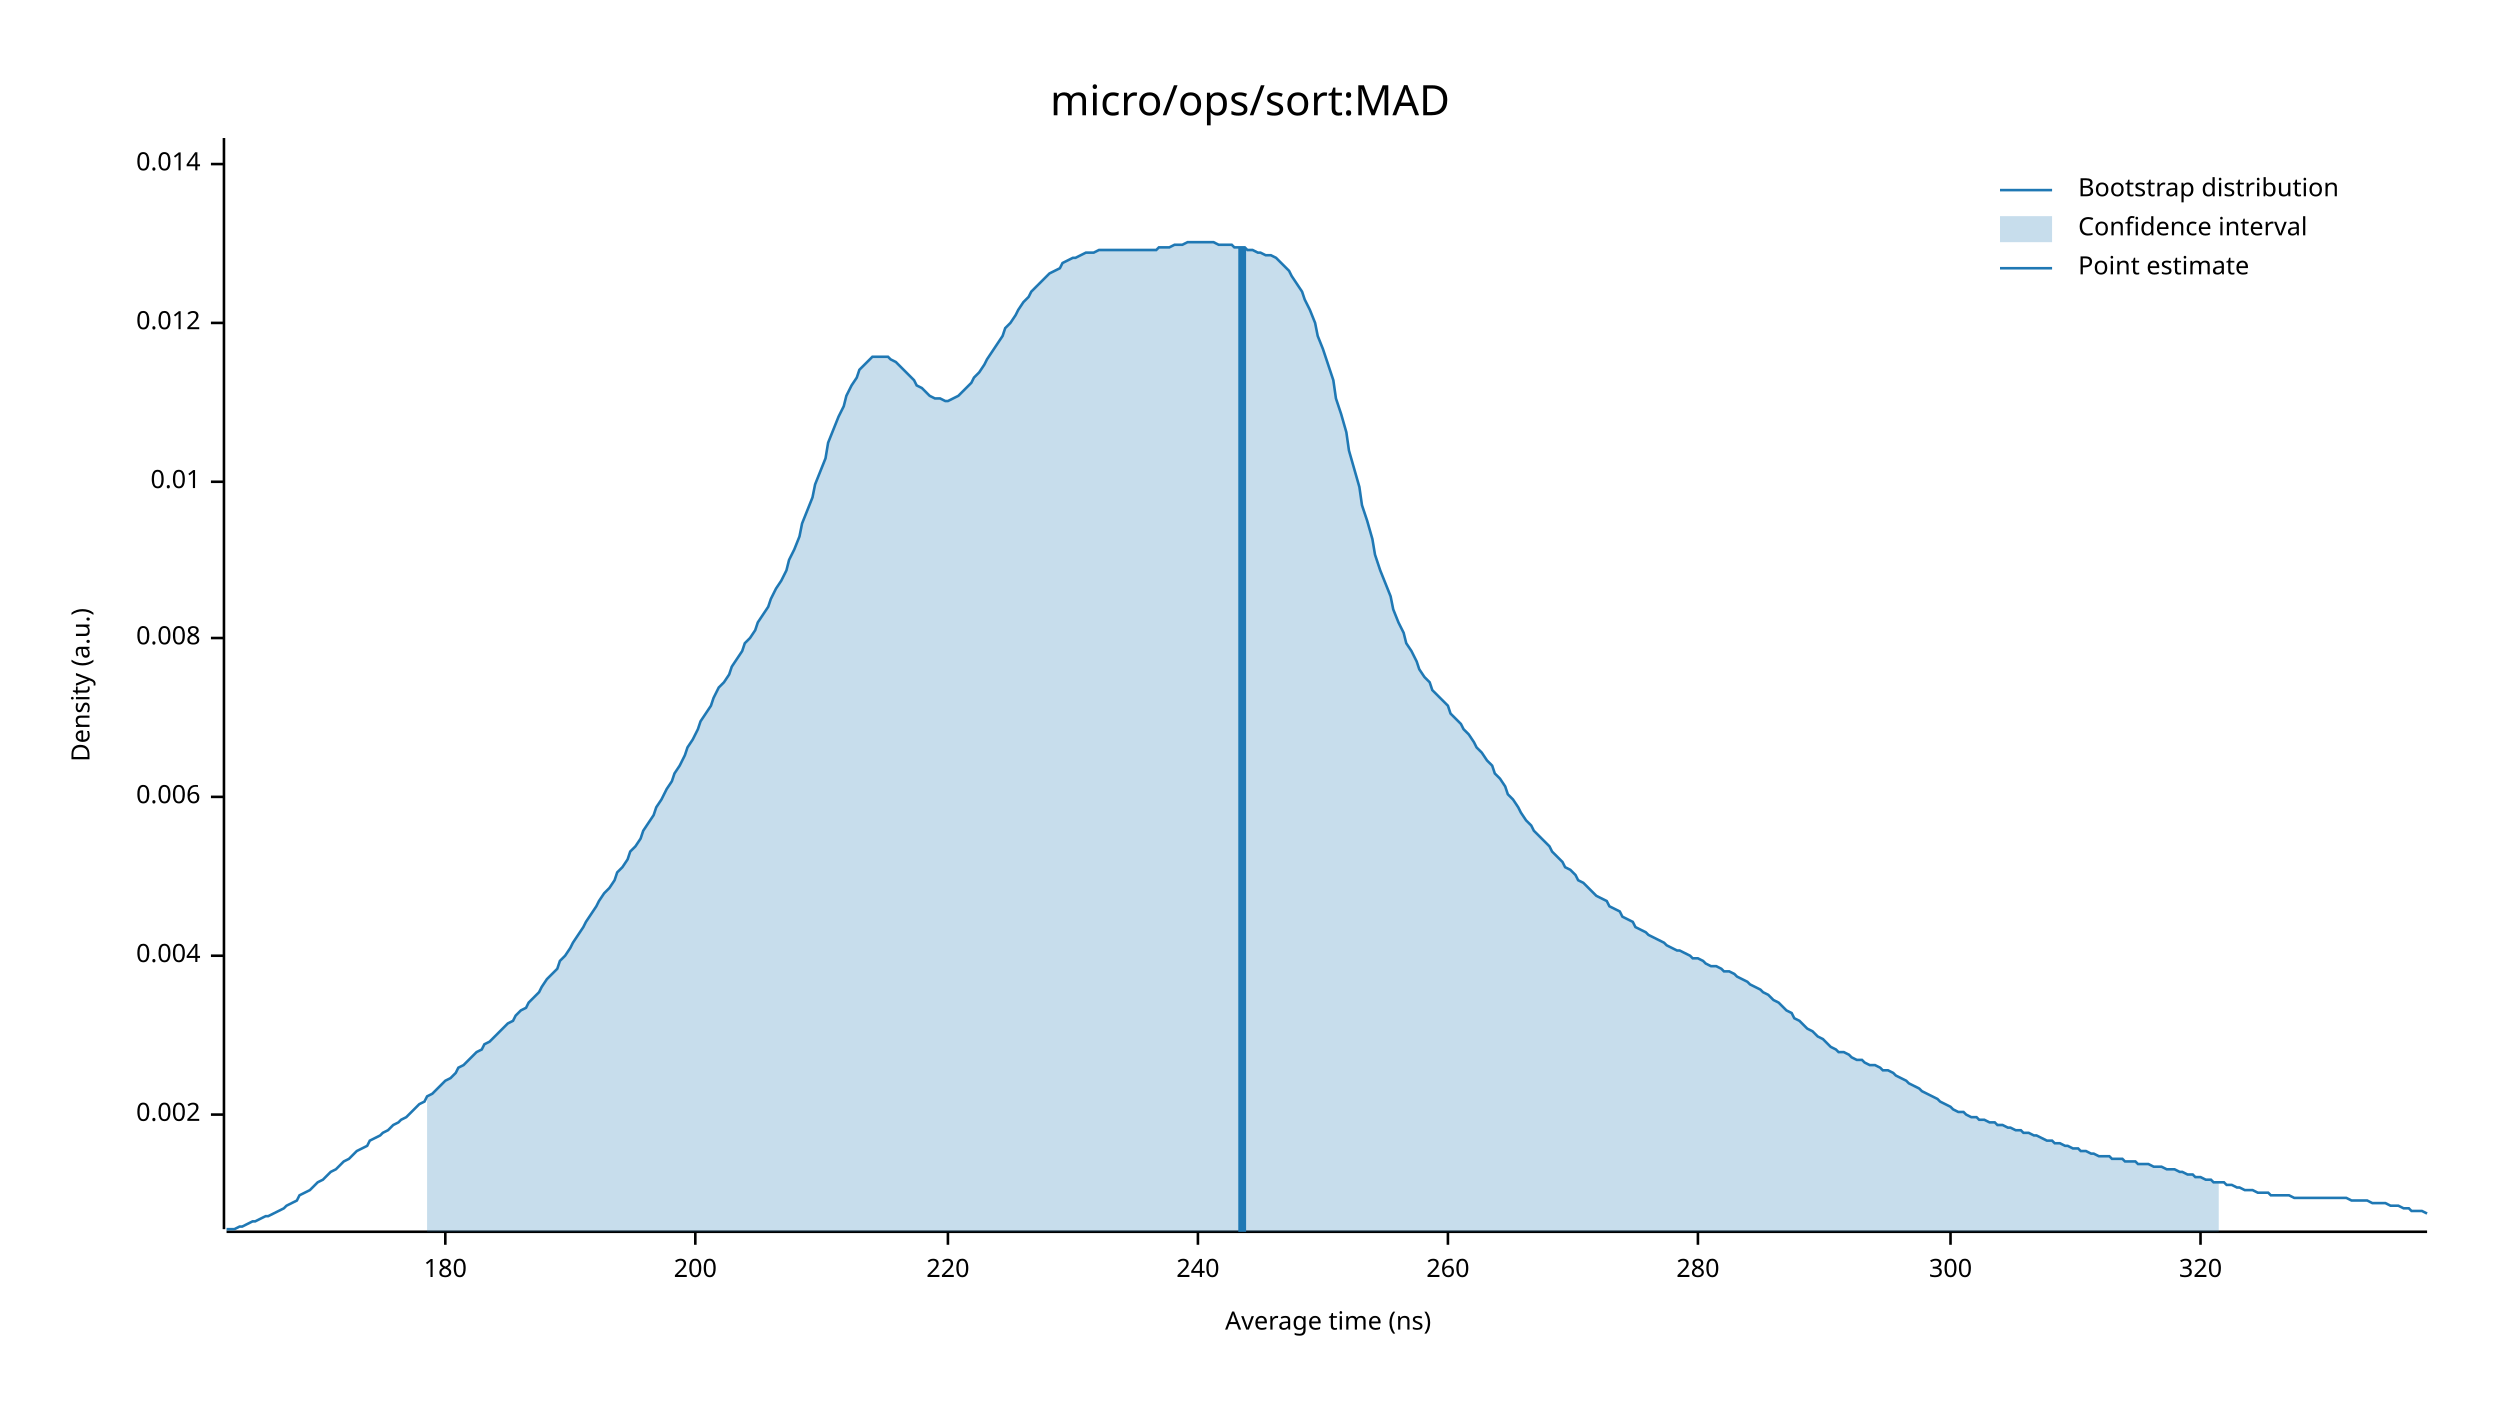
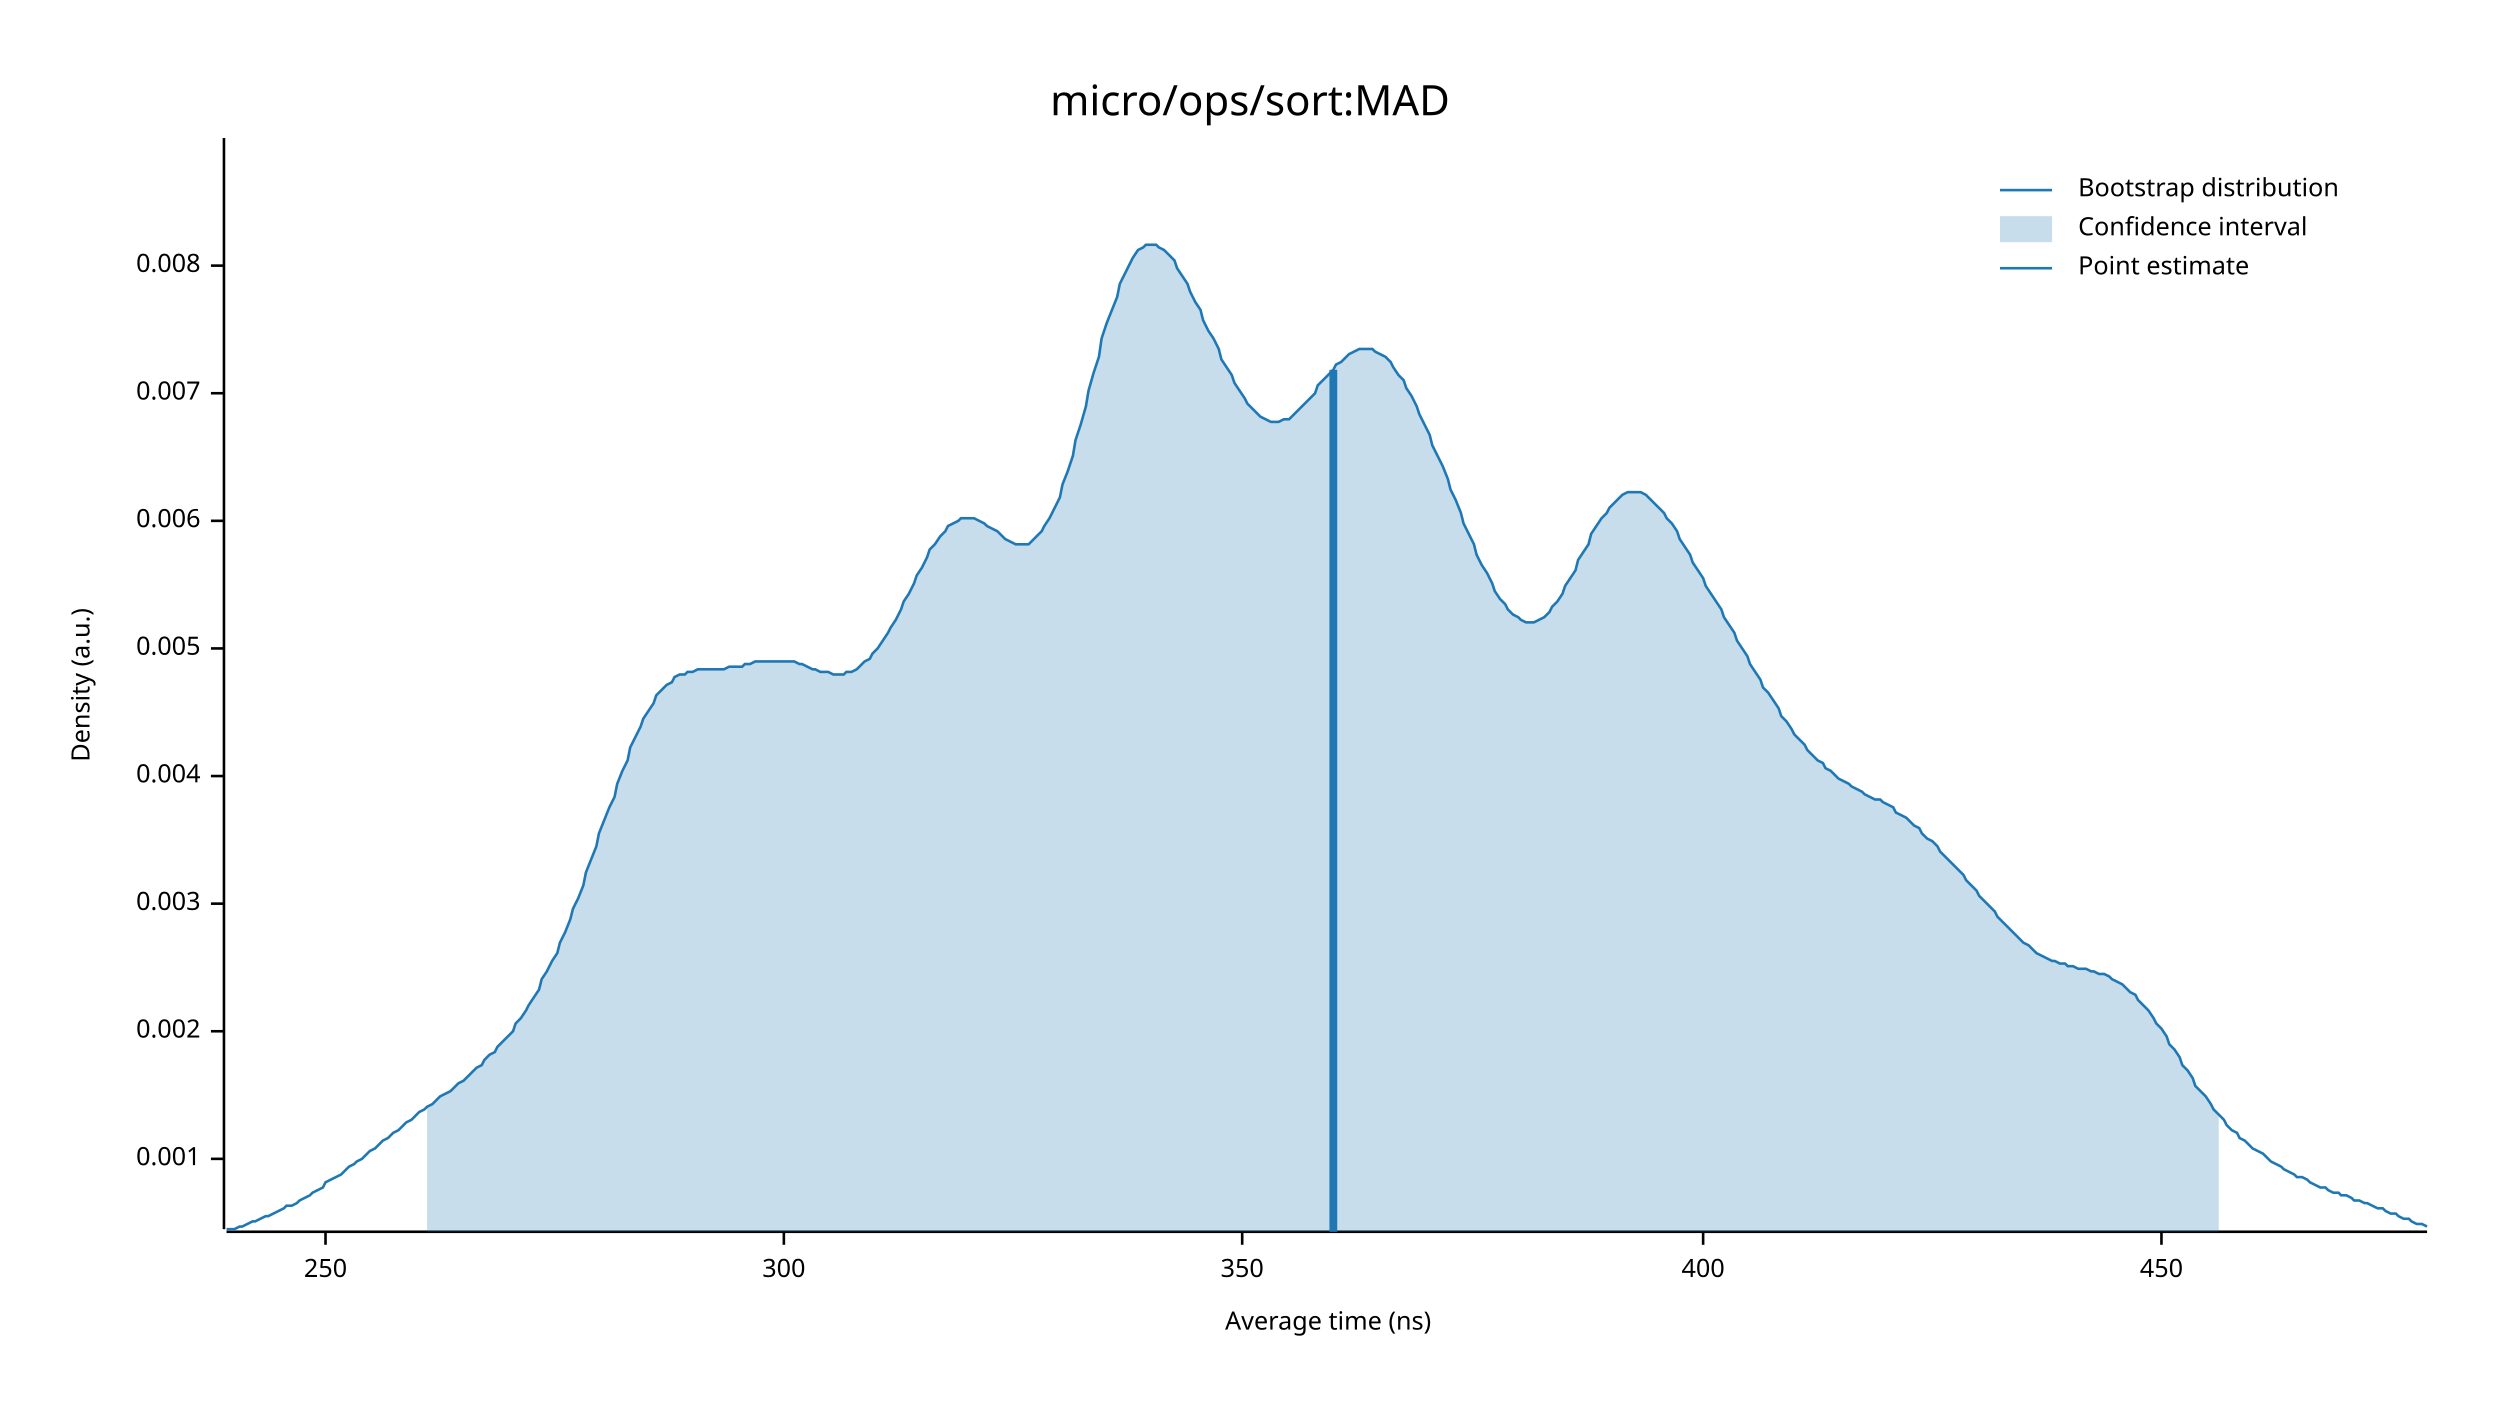
<svg xmlns="http://www.w3.org/2000/svg" width="960" height="540" viewBox="0 0 960 540">
  <text x="480" y="32" dy="0.76em" text-anchor="middle" font-family="sans-serif" font-size="16.129" opacity="1" fill="#000000">
micro/ops/sort:MAD
</text>
  <text x="27" y="263" dy="0.76em" text-anchor="middle" font-family="sans-serif" font-size="9.677" opacity="1" fill="#000000" transform="rotate(270, 27, 263)">
Density (a.u.)
</text>
  <text x="510" y="513" dy="-0.5ex" text-anchor="middle" font-family="sans-serif" font-size="9.677" opacity="1" fill="#000000">
Average time (ns)
</text>
  <polyline fill="none" opacity="1" stroke="#000000" stroke-width="1" points="86,53 86,472 " />
-   <text x="77" y="428" dy="0.5ex" text-anchor="end" font-family="sans-serif" font-size="9.677" opacity="1" fill="#000000">
+   <text x="77" y="445" dy="0.5ex" text-anchor="end" font-family="sans-serif" font-size="9.677" opacity="1" fill="#000000">
+ 0.001
+ </text>
+   <polyline fill="none" opacity="1" stroke="#000000" stroke-width="1" points="81,445 86,445 " />
+   <text x="77" y="396" dy="0.5ex" text-anchor="end" font-family="sans-serif" font-size="9.677" opacity="1" fill="#000000">
0.002
</text>
-   <polyline fill="none" opacity="1" stroke="#000000" stroke-width="1" points="81,428 86,428 " />
-   <text x="77" y="367" dy="0.5ex" text-anchor="end" font-family="sans-serif" font-size="9.677" opacity="1" fill="#000000">
+   <polyline fill="none" opacity="1" stroke="#000000" stroke-width="1" points="81,396 86,396 " />
+   <text x="77" y="347" dy="0.5ex" text-anchor="end" font-family="sans-serif" font-size="9.677" opacity="1" fill="#000000">
+ 0.003
+ </text>
+   <polyline fill="none" opacity="1" stroke="#000000" stroke-width="1" points="81,347 86,347 " />
+   <text x="77" y="298" dy="0.5ex" text-anchor="end" font-family="sans-serif" font-size="9.677" opacity="1" fill="#000000">
0.004
</text>
-   <polyline fill="none" opacity="1" stroke="#000000" stroke-width="1" points="81,367 86,367 " />
-   <text x="77" y="306" dy="0.5ex" text-anchor="end" font-family="sans-serif" font-size="9.677" opacity="1" fill="#000000">
+   <polyline fill="none" opacity="1" stroke="#000000" stroke-width="1" points="81,298 86,298 " />
+   <text x="77" y="249" dy="0.5ex" text-anchor="end" font-family="sans-serif" font-size="9.677" opacity="1" fill="#000000">
+ 0.005
+ </text>
+   <polyline fill="none" opacity="1" stroke="#000000" stroke-width="1" points="81,249 86,249 " />
+   <text x="77" y="200" dy="0.5ex" text-anchor="end" font-family="sans-serif" font-size="9.677" opacity="1" fill="#000000">
0.006
</text>
-   <polyline fill="none" opacity="1" stroke="#000000" stroke-width="1" points="81,306 86,306 " />
-   <text x="77" y="245" dy="0.5ex" text-anchor="end" font-family="sans-serif" font-size="9.677" opacity="1" fill="#000000">
+   <polyline fill="none" opacity="1" stroke="#000000" stroke-width="1" points="81,200 86,200 " />
+   <text x="77" y="151" dy="0.5ex" text-anchor="end" font-family="sans-serif" font-size="9.677" opacity="1" fill="#000000">
+ 0.007
+ </text>
+   <polyline fill="none" opacity="1" stroke="#000000" stroke-width="1" points="81,151 86,151 " />
+   <text x="77" y="102" dy="0.5ex" text-anchor="end" font-family="sans-serif" font-size="9.677" opacity="1" fill="#000000">
0.008
</text>
-   <polyline fill="none" opacity="1" stroke="#000000" stroke-width="1" points="81,245 86,245 " />
-   <text x="77" y="185" dy="0.5ex" text-anchor="end" font-family="sans-serif" font-size="9.677" opacity="1" fill="#000000">
- 0.01
+   <polyline fill="none" opacity="1" stroke="#000000" stroke-width="1" points="81,102 86,102 " />
+   <polyline fill="none" opacity="1" stroke="#000000" stroke-width="1" points="87,473 932,473 " />
+   <text x="125" y="483" dy="0.76em" text-anchor="middle" font-family="sans-serif" font-size="9.677" opacity="1" fill="#000000">
+ 250
</text>
-   <polyline fill="none" opacity="1" stroke="#000000" stroke-width="1" points="81,185 86,185 " />
-   <text x="77" y="124" dy="0.5ex" text-anchor="end" font-family="sans-serif" font-size="9.677" opacity="1" fill="#000000">
- 0.012
- </text>
-   <polyline fill="none" opacity="1" stroke="#000000" stroke-width="1" points="81,124 86,124 " />
-   <text x="77" y="63" dy="0.5ex" text-anchor="end" font-family="sans-serif" font-size="9.677" opacity="1" fill="#000000">
- 0.014
- </text>
-   <polyline fill="none" opacity="1" stroke="#000000" stroke-width="1" points="81,63 86,63 " />
-   <polyline fill="none" opacity="1" stroke="#000000" stroke-width="1" points="87,473 932,473 " />
-   <text x="171" y="483" dy="0.76em" text-anchor="middle" font-family="sans-serif" font-size="9.677" opacity="1" fill="#000000">
- 180
- </text>
-   <polyline fill="none" opacity="1" stroke="#000000" stroke-width="1" points="171,473 171,478 " />
-   <text x="267" y="483" dy="0.76em" text-anchor="middle" font-family="sans-serif" font-size="9.677" opacity="1" fill="#000000">
- 200
- </text>
-   <polyline fill="none" opacity="1" stroke="#000000" stroke-width="1" points="267,473 267,478 " />
-   <text x="364" y="483" dy="0.76em" text-anchor="middle" font-family="sans-serif" font-size="9.677" opacity="1" fill="#000000">
- 220
- </text>
-   <polyline fill="none" opacity="1" stroke="#000000" stroke-width="1" points="364,473 364,478 " />
-   <text x="460" y="483" dy="0.76em" text-anchor="middle" font-family="sans-serif" font-size="9.677" opacity="1" fill="#000000">
- 240
- </text>
-   <polyline fill="none" opacity="1" stroke="#000000" stroke-width="1" points="460,473 460,478 " />
-   <text x="556" y="483" dy="0.76em" text-anchor="middle" font-family="sans-serif" font-size="9.677" opacity="1" fill="#000000">
- 260
- </text>
-   <polyline fill="none" opacity="1" stroke="#000000" stroke-width="1" points="556,473 556,478 " />
-   <text x="652" y="483" dy="0.76em" text-anchor="middle" font-family="sans-serif" font-size="9.677" opacity="1" fill="#000000">
- 280
- </text>
-   <polyline fill="none" opacity="1" stroke="#000000" stroke-width="1" points="652,473 652,478 " />
-   <text x="749" y="483" dy="0.76em" text-anchor="middle" font-family="sans-serif" font-size="9.677" opacity="1" fill="#000000">
+   <polyline fill="none" opacity="1" stroke="#000000" stroke-width="1" points="125,473 125,478 " />
+   <text x="301" y="483" dy="0.76em" text-anchor="middle" font-family="sans-serif" font-size="9.677" opacity="1" fill="#000000">
300
</text>
-   <polyline fill="none" opacity="1" stroke="#000000" stroke-width="1" points="749,473 749,478 " />
-   <text x="845" y="483" dy="0.76em" text-anchor="middle" font-family="sans-serif" font-size="9.677" opacity="1" fill="#000000">
- 320
+   <polyline fill="none" opacity="1" stroke="#000000" stroke-width="1" points="301,473 301,478 " />
+   <text x="477" y="483" dy="0.76em" text-anchor="middle" font-family="sans-serif" font-size="9.677" opacity="1" fill="#000000">
+ 350
</text>
-   <polyline fill="none" opacity="1" stroke="#000000" stroke-width="1" points="845,473 845,478 " />
-   <polyline fill="none" opacity="1" stroke="#1F78B4" stroke-width="1" points="87,472 88,472 90,472 92,471 93,471 95,470 97,469 98,469 100,468 102,467 103,467 105,466 107,465 109,464 110,463 112,462 114,461 115,459 117,458 119,457 120,456 122,454 124,453 125,452 127,450 129,449 131,447 132,446 134,445 136,443 137,442 139,441 141,440 142,438 144,437 146,436 147,435 149,434 151,432 153,431 154,430 156,429 158,427 159,426 161,424 163,423 164,421 166,420 168,418 169,417 171,415 173,414 175,412 176,410 178,409 180,407 181,406 183,404 185,403 186,401 188,400 190,398 191,397 193,395 195,393 197,392 198,390 200,388 202,387 203,385 205,383 207,381 208,379 210,376 212,374 214,372 215,369 217,367 219,364 220,362 222,359 224,356 225,354 227,351 229,348 230,346 232,343 234,341 236,338 237,335 239,333 241,330 242,327 244,325 246,322 247,319 249,316 251,313 252,310 254,307 256,303 258,300 259,297 261,294 263,290 264,287 266,284 268,280 269,277 271,274 273,271 274,268 276,264 278,262 280,259 281,256 283,253 285,250 286,247 288,245 290,242 291,239 293,236 295,233 296,230 298,226 300,223 302,219 303,215 305,211 307,206 308,201 310,196 312,191 313,186 315,181 317,176 318,170 320,165 322,160 324,156 325,152 327,148 329,145 330,142 332,140 334,138 335,137 337,137 339,137 341,137 342,138 344,139 346,141 347,142 349,144 351,146 352,148 354,149 356,151 357,152 359,153 361,153 363,154 364,154 366,153 368,152 369,151 371,149 373,147 374,145 376,143 378,140 379,138 381,135 383,132 385,129 386,126 388,124 390,121 391,119 393,116 395,114 396,112 398,110 400,108 401,107 403,105 405,104 407,103 408,101 410,100 412,99 413,99 415,98 417,97 418,97 420,97 422,96 423,96 425,96 427,96 429,96 430,96 432,96 434,96 435,96 437,96 439,96 440,96 442,96 444,96 445,95 447,95 449,95 451,94 452,94 454,94 456,93 457,93 459,93 461,93 462,93 464,93 466,93 468,94 469,94 471,94 473,94 474,95 476,95 478,95 479,96 481,96 483,97 484,97 486,98 488,98 490,99 491,100 493,102 495,104 496,106 498,109 500,112 501,115 503,119 505,124 506,129 508,134 510,140 512,146 513,153 515,159 517,166 518,173 520,180 522,187 523,194 525,200 527,207 528,213 530,219 532,224 534,229 535,234 537,239 539,243 540,247 542,250 544,254 545,257 547,260 549,262 550,265 552,267 554,269 556,271 557,274 559,276 561,278 562,280 564,282 566,285 567,287 569,289 571,292 573,294 574,297 576,299 578,302 579,305 581,307 583,310 584,312 586,315 588,317 589,319 591,321 593,323 595,325 596,327 598,329 600,331 601,333 603,334 605,336 606,338 608,339 610,341 611,342 613,344 615,345 617,346 618,348 620,349 622,350 623,352 625,353 627,354 628,356 630,357 632,358 633,359 635,360 637,361 639,362 640,363 642,364 644,365 645,365 647,366 649,367 650,368 652,368 654,369 655,370 657,371 659,371 661,372 662,373 664,373 666,374 667,375 669,376 671,377 672,378 674,379 676,380 677,381 679,382 681,384 683,385 684,386 686,388 688,389 689,391 691,392 693,394 694,395 696,396 698,398 700,399 701,400 703,402 705,403 706,404 708,404 710,405 711,406 713,407 715,407 716,408 718,409 720,409 722,410 723,411 725,411 727,412 728,413 730,414 732,415 733,416 735,417 737,418 738,419 740,420 742,421 744,422 745,423 747,424 749,425 750,426 752,427 754,427 755,428 757,429 759,429 760,430 762,430 764,431 766,431 767,432 769,432 771,433 772,433 774,434 776,434 777,435 779,435 781,436 782,436 784,437 786,438 788,438 789,439 791,439 793,440 794,440 796,441 798,441 799,442 801,442 803,443 804,443 806,444 808,444 810,444 811,445 813,445 815,445 816,446 818,446 820,446 821,447 823,447 825,447 827,448 828,448 830,448 832,449 833,449 835,449 837,450 838,450 840,451 842,451 843,452 845,452 847,453 849,453 850,454 852,454 854,454 855,455 857,455 859,456 860,456 862,457 864,457 865,457 867,458 869,458 871,458 872,459 874,459 876,459 877,459 879,459 881,460 882,460 884,460 886,460 887,460 889,460 891,460 893,460 894,460 896,460 898,460 899,460 901,460 903,461 904,461 906,461 908,461 909,461 911,462 913,462 915,462 916,462 918,463 920,463 921,463 923,464 925,464 926,465 928,465 930,465 932,466 " />
-   <polygon opacity="0.25" fill="#1F78B4" points="164,421 166,420 168,418 169,417 171,415 173,414 175,412 176,410 178,409 180,407 181,406 183,404 185,403 186,401 188,400 190,398 191,397 193,395 195,393 197,392 198,390 200,388 202,387 203,385 205,383 207,381 208,379 210,376 212,374 214,372 215,369 217,367 219,364 220,362 222,359 224,356 225,354 227,351 229,348 230,346 232,343 234,341 236,338 237,335 239,333 241,330 242,327 244,325 246,322 247,319 249,316 251,313 252,310 254,307 256,303 258,300 259,297 261,294 263,290 264,287 266,284 268,280 269,277 271,274 273,271 274,268 276,264 278,262 280,259 281,256 283,253 285,250 286,247 288,245 290,242 291,239 293,236 295,233 296,230 298,226 300,223 302,219 303,215 305,211 307,206 308,201 310,196 312,191 313,186 315,181 317,176 318,170 320,165 322,160 324,156 325,152 327,148 329,145 330,142 332,140 334,138 335,137 337,137 339,137 341,137 342,138 344,139 346,141 347,142 349,144 351,146 352,148 354,149 356,151 357,152 359,153 361,153 363,154 364,154 366,153 368,152 369,151 371,149 373,147 374,145 376,143 378,140 379,138 381,135 383,132 385,129 386,126 388,124 390,121 391,119 393,116 395,114 396,112 398,110 400,108 401,107 403,105 405,104 407,103 408,101 410,100 412,99 413,99 415,98 417,97 418,97 420,97 422,96 423,96 425,96 427,96 429,96 430,96 432,96 434,96 435,96 437,96 439,96 440,96 442,96 444,96 445,95 447,95 449,95 451,94 452,94 454,94 456,93 457,93 459,93 461,93 462,93 464,93 466,93 468,94 469,94 471,94 473,94 474,95 476,95 478,95 479,96 481,96 483,97 484,97 486,98 488,98 490,99 491,100 493,102 495,104 496,106 498,109 500,112 501,115 503,119 505,124 506,129 508,134 510,140 512,146 513,153 515,159 517,166 518,173 520,180 522,187 523,194 525,200 527,207 528,213 530,219 532,224 534,229 535,234 537,239 539,243 540,247 542,250 544,254 545,257 547,260 549,262 550,265 552,267 554,269 556,271 557,274 559,276 561,278 562,280 564,282 566,285 567,287 569,289 571,292 573,294 574,297 576,299 578,302 579,305 581,307 583,310 584,312 586,315 588,317 589,319 591,321 593,323 595,325 596,327 598,329 600,331 601,333 603,334 605,336 606,338 608,339 610,341 611,342 613,344 615,345 617,346 618,348 620,349 622,350 623,352 625,353 627,354 628,356 630,357 632,358 633,359 635,360 637,361 639,362 640,363 642,364 644,365 645,365 647,366 649,367 650,368 652,368 654,369 655,370 657,371 659,371 661,372 662,373 664,373 666,374 667,375 669,376 671,377 672,378 674,379 676,380 677,381 679,382 681,384 683,385 684,386 686,388 688,389 689,391 691,392 693,394 694,395 696,396 698,398 700,399 701,400 703,402 705,403 706,404 708,404 710,405 711,406 713,407 715,407 716,408 718,409 720,409 722,410 723,411 725,411 727,412 728,413 730,414 732,415 733,416 735,417 737,418 738,419 740,420 742,421 744,422 745,423 747,424 749,425 750,426 752,427 754,427 755,428 757,429 759,429 760,430 762,430 764,431 766,431 767,432 769,432 771,433 772,433 774,434 776,434 777,435 779,435 781,436 782,436 784,437 786,438 788,438 789,439 791,439 793,440 794,440 796,441 798,441 799,442 801,442 803,443 804,443 806,444 808,444 810,444 811,445 813,445 815,445 816,446 818,446 820,446 821,447 823,447 825,447 827,448 828,448 830,448 832,449 833,449 835,449 837,450 838,450 840,451 842,451 843,452 845,452 847,453 849,453 850,454 852,454 852,473 164,473 " />
-   <polyline fill="none" opacity="1" stroke="#1F78B4" stroke-width="3" points="477,473 477,95 " />
+   <polyline fill="none" opacity="1" stroke="#000000" stroke-width="1" points="477,473 477,478 " />
+   <text x="654" y="483" dy="0.76em" text-anchor="middle" font-family="sans-serif" font-size="9.677" opacity="1" fill="#000000">
+ 400
+ </text>
+   <polyline fill="none" opacity="1" stroke="#000000" stroke-width="1" points="654,473 654,478 " />
+   <text x="830" y="483" dy="0.76em" text-anchor="middle" font-family="sans-serif" font-size="9.677" opacity="1" fill="#000000">
+ 450
+ </text>
+   <polyline fill="none" opacity="1" stroke="#000000" stroke-width="1" points="830,473 830,478 " />
+   <polyline fill="none" opacity="1" stroke="#1F78B4" stroke-width="1" points="87,472 88,472 90,472 92,471 93,471 95,470 97,469 98,469 100,468 102,467 103,467 105,466 107,465 109,464 110,463 112,463 114,462 115,461 117,460 119,459 120,458 122,457 124,456 125,454 127,453 129,452 131,451 132,450 134,448 136,447 137,446 139,445 141,443 142,442 144,441 146,439 147,438 149,437 151,435 153,434 154,433 156,431 158,430 159,429 161,427 163,426 164,425 166,424 168,422 169,421 171,420 173,419 175,417 176,416 178,415 180,413 181,412 183,410 185,409 186,407 188,405 190,404 191,402 193,400 195,398 197,396 198,393 200,391 202,388 203,386 205,383 207,380 208,376 210,373 212,369 214,366 215,362 217,358 219,353 220,349 222,345 224,340 225,335 227,330 229,325 230,320 232,315 234,310 236,306 237,301 239,296 241,292 242,287 244,283 246,279 247,276 249,273 251,270 252,267 254,265 256,263 258,262 259,260 261,259 263,259 264,258 266,258 268,257 269,257 271,257 273,257 274,257 276,257 278,257 280,256 281,256 283,256 285,256 286,255 288,255 290,254 291,254 293,254 295,254 296,254 298,254 300,254 302,254 303,254 305,254 307,255 308,255 310,256 312,257 313,257 315,258 317,258 318,258 320,259 322,259 324,259 325,258 327,258 329,257 330,256 332,254 334,253 335,251 337,249 339,246 341,243 342,241 344,238 346,234 347,231 349,228 351,224 352,221 354,218 356,214 357,211 359,209 361,206 363,204 364,202 366,201 368,200 369,199 371,199 373,199 374,199 376,200 378,201 379,202 381,203 383,204 385,206 386,207 388,208 390,209 391,209 393,209 395,209 396,208 398,206 400,204 401,202 403,199 405,195 407,191 408,186 410,181 412,175 413,169 415,163 417,156 418,150 420,143 422,137 423,130 425,124 427,119 429,114 430,109 432,105 434,101 435,99 437,96 439,95 440,94 442,94 444,94 445,95 447,96 449,98 451,100 452,103 454,106 456,109 457,112 459,116 461,119 462,123 464,127 466,130 468,134 469,138 471,141 473,144 474,147 476,150 478,153 479,155 481,157 483,159 484,160 486,161 488,162 490,162 491,162 493,161 495,161 496,160 498,158 500,156 501,155 503,153 505,151 506,148 508,146 510,144 512,142 513,140 515,139 517,137 518,136 520,135 522,134 523,134 525,134 527,134 528,135 530,136 532,137 534,139 535,141 537,144 539,146 540,149 542,152 544,156 545,159 547,163 549,167 550,171 552,175 554,179 556,184 557,188 559,192 561,197 562,201 564,205 566,209 567,213 569,217 571,220 573,224 574,227 576,230 578,232 579,234 581,236 583,237 584,238 586,239 588,239 589,239 591,238 593,237 595,235 596,233 598,231 600,228 601,225 603,222 605,219 606,215 608,212 610,209 611,205 613,202 615,199 617,197 618,195 620,193 622,191 623,190 625,189 627,189 628,189 630,189 632,190 633,191 635,193 637,195 639,197 640,199 642,201 644,204 645,207 647,210 649,213 650,216 652,219 654,222 655,225 657,228 659,231 661,234 662,237 664,240 666,243 667,246 669,249 671,252 672,255 674,258 676,261 677,264 679,266 681,269 683,272 684,275 686,277 688,280 689,282 691,284 693,286 694,288 696,290 698,292 700,293 701,295 703,296 705,298 706,299 708,300 710,301 711,302 713,303 715,304 716,305 718,306 720,307 722,307 723,308 725,309 727,310 728,312 730,313 732,314 733,315 735,317 737,318 738,320 740,322 742,323 744,325 745,327 747,329 749,331 750,332 752,334 754,336 755,338 757,340 759,342 760,344 762,346 764,348 766,350 767,352 769,354 771,356 772,357 774,359 776,361 777,362 779,363 781,365 782,366 784,367 786,368 788,369 789,369 791,370 793,370 794,371 796,371 798,372 799,372 801,372 803,373 804,373 806,374 808,374 810,375 811,376 813,377 815,378 816,379 818,381 820,382 821,384 823,386 825,388 827,391 828,393 830,395 832,398 833,401 835,403 837,406 838,409 840,411 842,414 843,417 845,419 847,421 849,424 850,426 852,428 854,430 855,432 857,434 859,435 860,437 862,438 864,440 865,441 867,442 869,443 871,445 872,446 874,447 876,448 877,449 879,450 881,451 882,452 884,452 886,453 887,454 889,455 891,456 893,456 894,457 896,458 898,458 899,459 901,459 903,460 904,461 906,461 908,462 909,462 911,463 913,464 915,464 916,465 918,466 920,466 921,467 923,468 925,468 926,469 928,470 930,470 932,471 " />
+   <polygon opacity="0.25" fill="#1F78B4" points="164,425 166,424 168,422 169,421 171,420 173,419 175,417 176,416 178,415 180,413 181,412 183,410 185,409 186,407 188,405 190,404 191,402 193,400 195,398 197,396 198,393 200,391 202,388 203,386 205,383 207,380 208,376 210,373 212,369 214,366 215,362 217,358 219,353 220,349 222,345 224,340 225,335 227,330 229,325 230,320 232,315 234,310 236,306 237,301 239,296 241,292 242,287 244,283 246,279 247,276 249,273 251,270 252,267 254,265 256,263 258,262 259,260 261,259 263,259 264,258 266,258 268,257 269,257 271,257 273,257 274,257 276,257 278,257 280,256 281,256 283,256 285,256 286,255 288,255 290,254 291,254 293,254 295,254 296,254 298,254 300,254 302,254 303,254 305,254 307,255 308,255 310,256 312,257 313,257 315,258 317,258 318,258 320,259 322,259 324,259 325,258 327,258 329,257 330,256 332,254 334,253 335,251 337,249 339,246 341,243 342,241 344,238 346,234 347,231 349,228 351,224 352,221 354,218 356,214 357,211 359,209 361,206 363,204 364,202 366,201 368,200 369,199 371,199 373,199 374,199 376,200 378,201 379,202 381,203 383,204 385,206 386,207 388,208 390,209 391,209 393,209 395,209 396,208 398,206 400,204 401,202 403,199 405,195 407,191 408,186 410,181 412,175 413,169 415,163 417,156 418,150 420,143 422,137 423,130 425,124 427,119 429,114 430,109 432,105 434,101 435,99 437,96 439,95 440,94 442,94 444,94 445,95 447,96 449,98 451,100 452,103 454,106 456,109 457,112 459,116 461,119 462,123 464,127 466,130 468,134 469,138 471,141 473,144 474,147 476,150 478,153 479,155 481,157 483,159 484,160 486,161 488,162 490,162 491,162 493,161 495,161 496,160 498,158 500,156 501,155 503,153 505,151 506,148 508,146 510,144 512,142 513,140 515,139 517,137 518,136 520,135 522,134 523,134 525,134 527,134 528,135 530,136 532,137 534,139 535,141 537,144 539,146 540,149 542,152 544,156 545,159 547,163 549,167 550,171 552,175 554,179 556,184 557,188 559,192 561,197 562,201 564,205 566,209 567,213 569,217 571,220 573,224 574,227 576,230 578,232 579,234 581,236 583,237 584,238 586,239 588,239 589,239 591,238 593,237 595,235 596,233 598,231 600,228 601,225 603,222 605,219 606,215 608,212 610,209 611,205 613,202 615,199 617,197 618,195 620,193 622,191 623,190 625,189 627,189 628,189 630,189 632,190 633,191 635,193 637,195 639,197 640,199 642,201 644,204 645,207 647,210 649,213 650,216 652,219 654,222 655,225 657,228 659,231 661,234 662,237 664,240 666,243 667,246 669,249 671,252 672,255 674,258 676,261 677,264 679,266 681,269 683,272 684,275 686,277 688,280 689,282 691,284 693,286 694,288 696,290 698,292 700,293 701,295 703,296 705,298 706,299 708,300 710,301 711,302 713,303 715,304 716,305 718,306 720,307 722,307 723,308 725,309 727,310 728,312 730,313 732,314 733,315 735,317 737,318 738,320 740,322 742,323 744,325 745,327 747,329 749,331 750,332 752,334 754,336 755,338 757,340 759,342 760,344 762,346 764,348 766,350 767,352 769,354 771,356 772,357 774,359 776,361 777,362 779,363 781,365 782,366 784,367 786,368 788,369 789,369 791,370 793,370 794,371 796,371 798,372 799,372 801,372 803,373 804,373 806,374 808,374 810,375 811,376 813,377 815,378 816,379 818,381 820,382 821,384 823,386 825,388 827,391 828,393 830,395 832,398 833,401 835,403 837,406 838,409 840,411 842,414 843,417 845,419 847,421 849,424 850,426 852,428 852,473 164,473 " />
+   <polyline fill="none" opacity="1" stroke="#1F78B4" stroke-width="3" points="512,473 512,142 " />
  <text x="798" y="68" dy="0.76em" text-anchor="start" font-family="sans-serif" font-size="9.677" opacity="1" fill="#000000">
Bootstrap distribution
</text>
  <text x="798" y="83" dy="0.76em" text-anchor="start" font-family="sans-serif" font-size="9.677" opacity="1" fill="#000000">
Confidence interval
</text>
  <text x="798" y="98" dy="0.76em" text-anchor="start" font-family="sans-serif" font-size="9.677" opacity="1" fill="#000000">
Point estimate
</text>
  <polyline fill="none" opacity="1" stroke="#1F78B4" stroke-width="1" points="768,73 788,73 " />
  <rect x="768" y="83" width="20" height="10" opacity="0.25" fill="#1F78B4" stroke="none" />
  <polyline fill="none" opacity="1" stroke="#1F78B4" stroke-width="1" points="768,103 788,103 " />
</svg>
